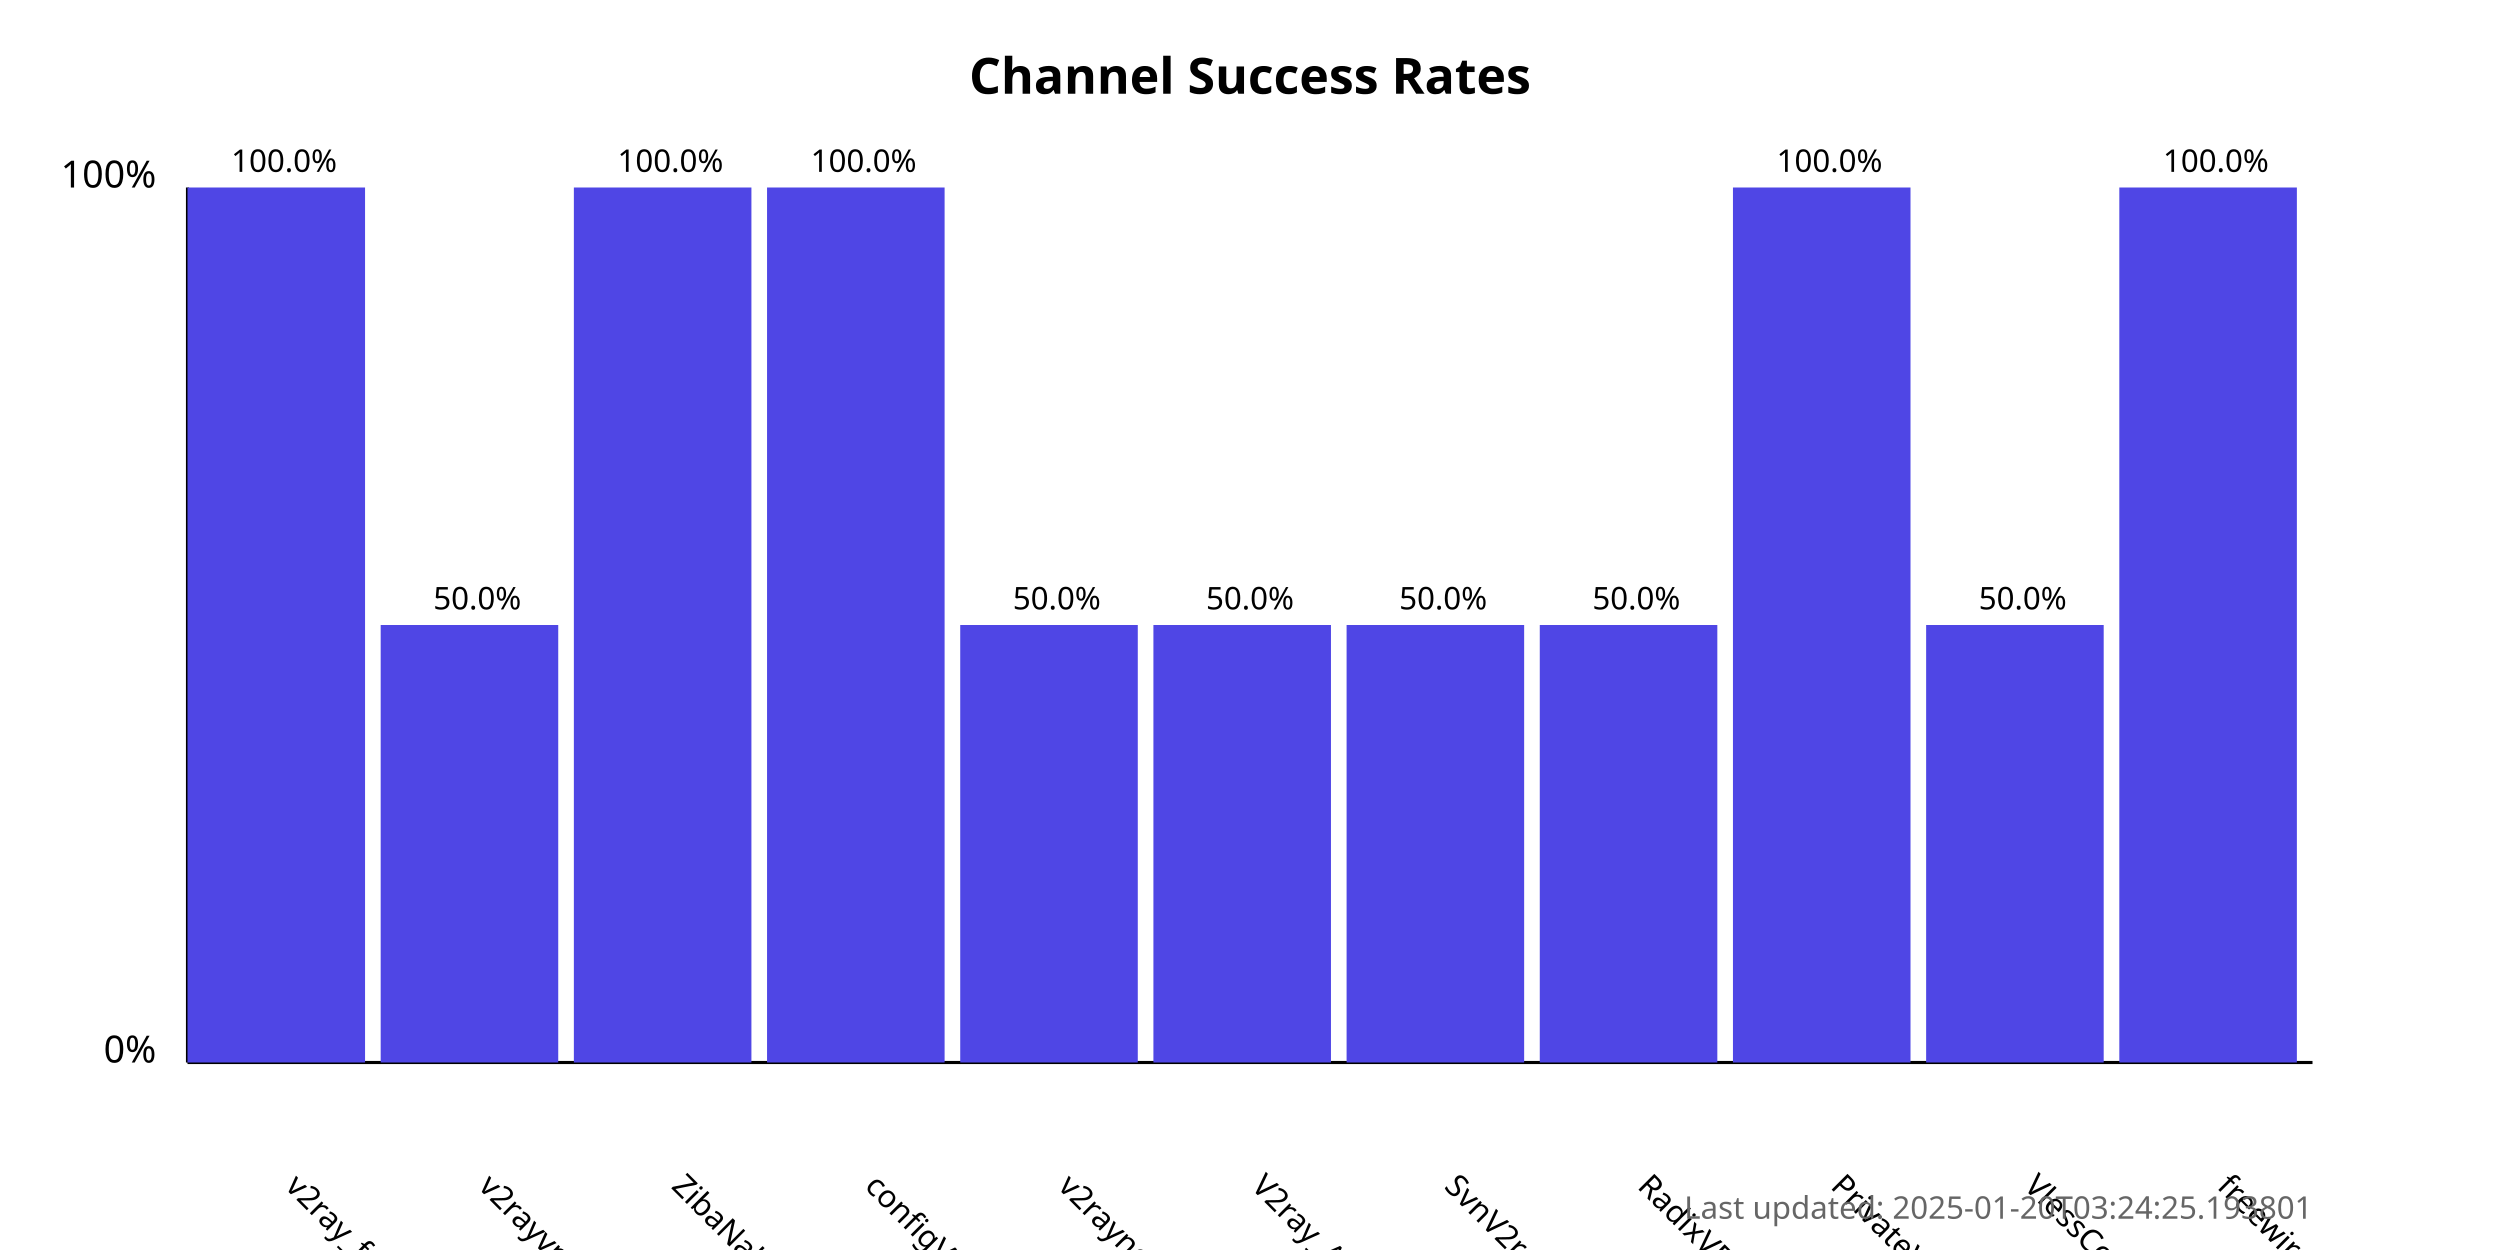
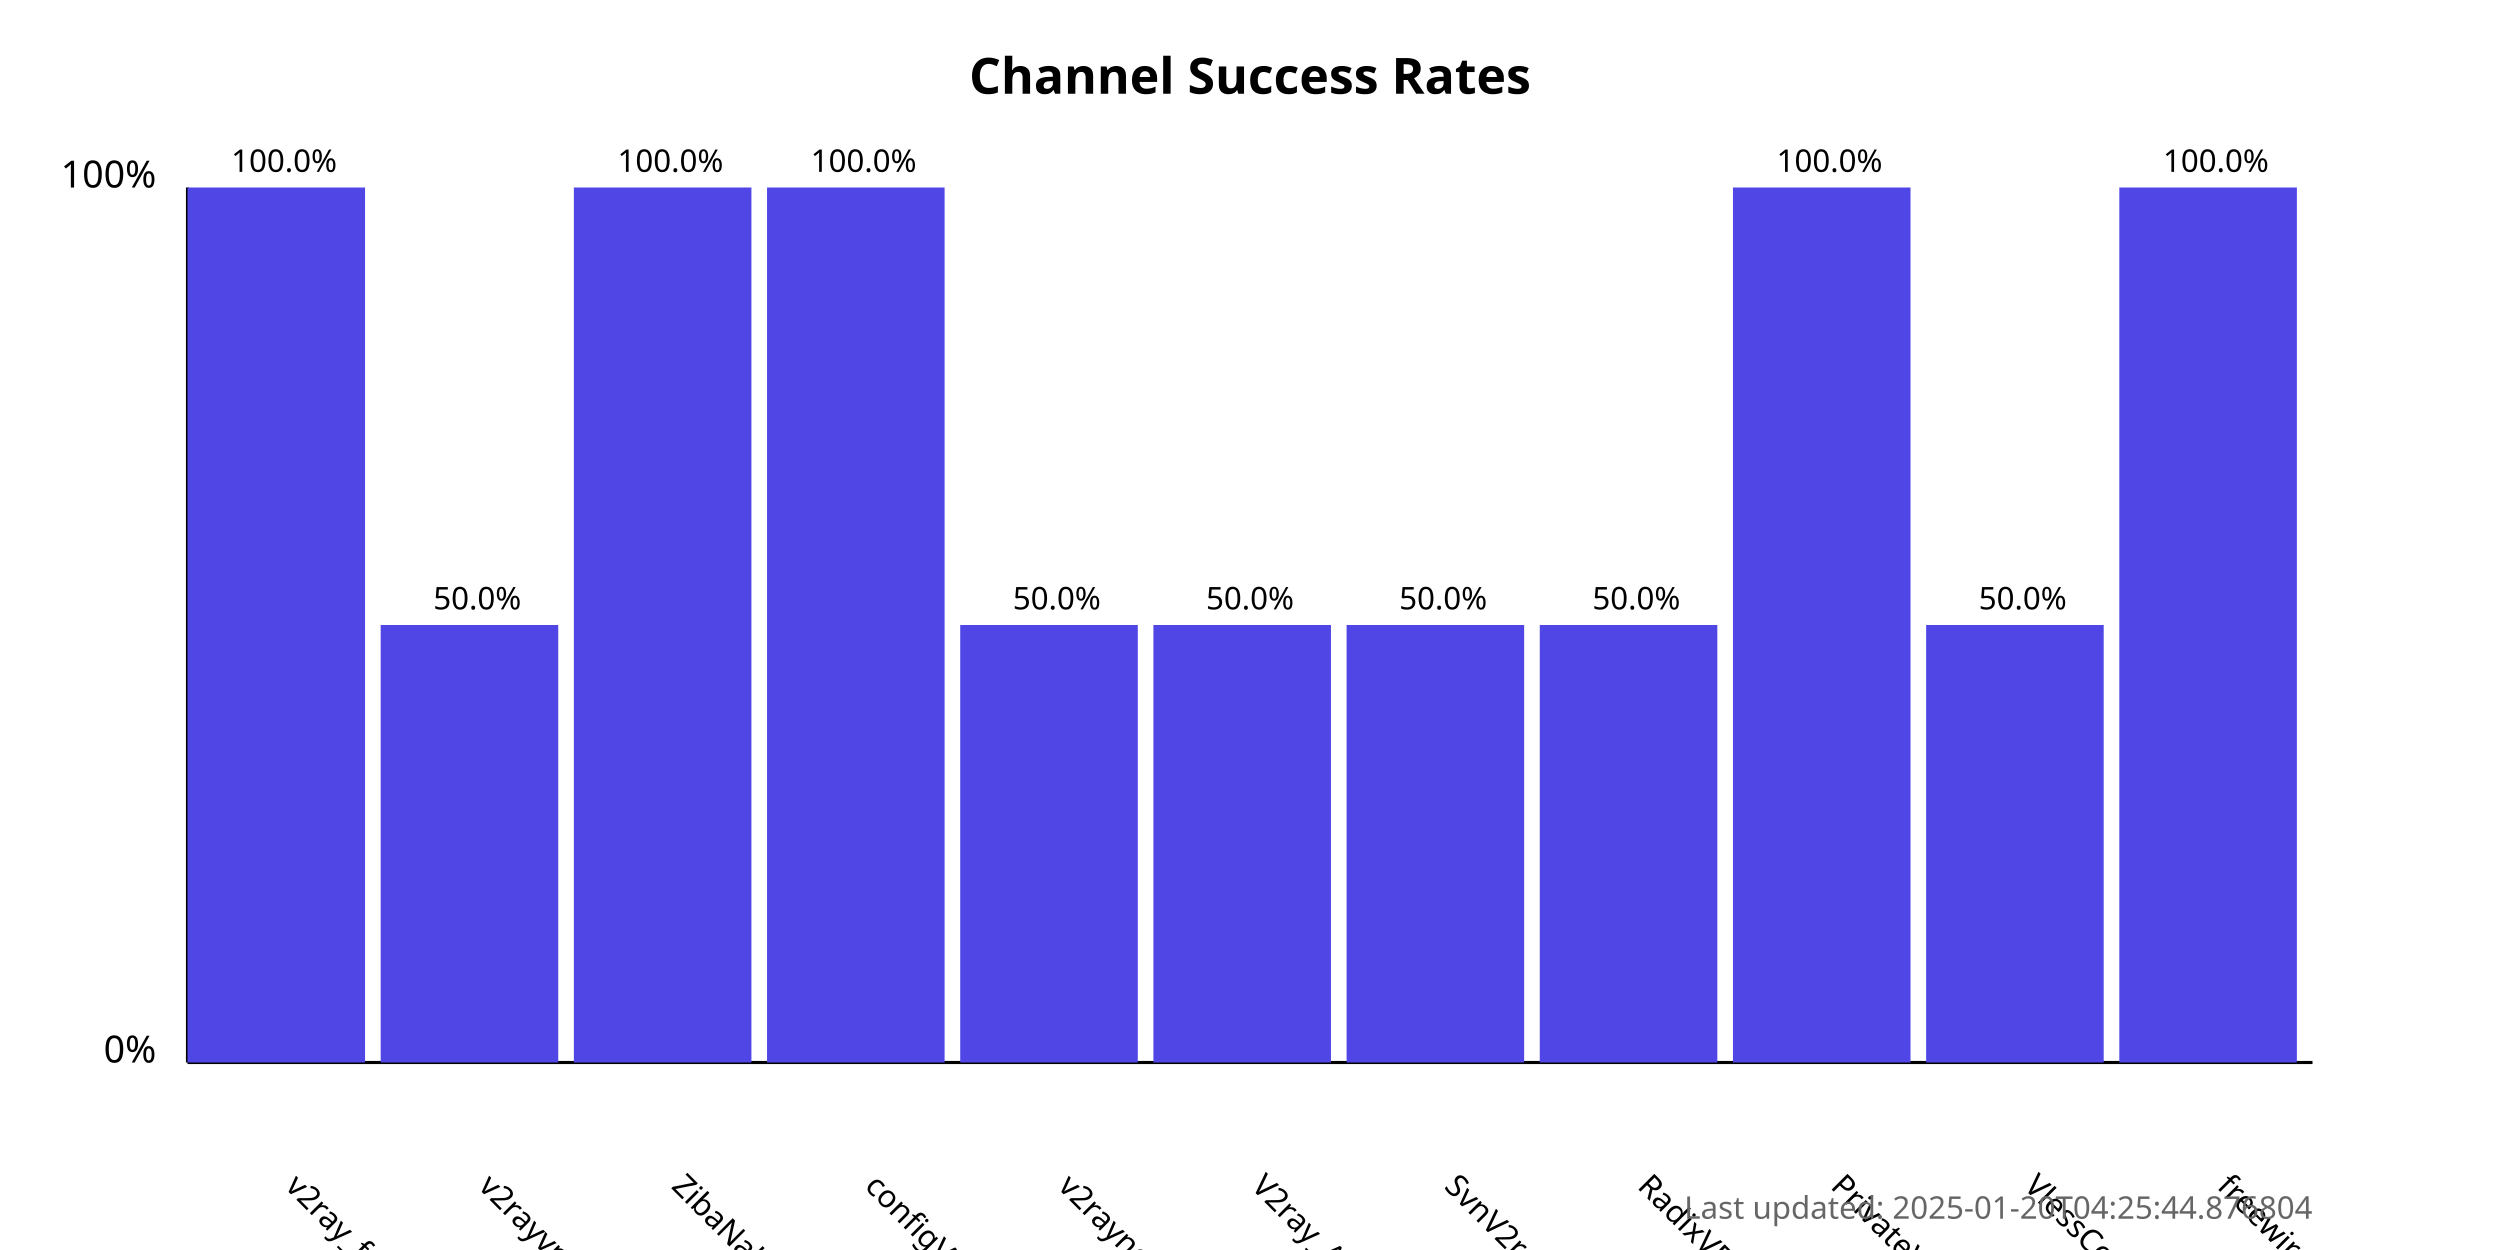
<svg xmlns="http://www.w3.org/2000/svg" width="800" height="400">
  <style>
            .chart-title { font: bold 16px sans-serif; }
            .axis-label { font: 12px sans-serif; }
            .tick-label { font: 10px sans-serif; }
            .bar { fill: #4f46e5; }
            .bar:hover { fill: #6366f1; }
            .timestamp { font: 10px sans-serif; fill: #666; }
        </style>
  <text x="400.0" y="30" text-anchor="middle" class="chart-title">
            Channel Success Rates
        </text>
  <line x1="60" y1="340" x2="60" y2="60" stroke="black" stroke-width="1" />
  <line x1="60" y1="340" x2="740" y2="340" stroke="black" stroke-width="1" />
  <text x="50" y="340" text-anchor="end" class="axis-label">0%</text>
  <text x="50" y="60" text-anchor="end" class="axis-label">100%</text>
  <g>
    <rect x="60" y="60.0" width="56.818" height="280.0" class="bar" />
    <text x="90.909" y="380" transform="rotate(45, 90.90909, 380)" text-anchor="start" class="tick-label">
                v2ray_free_conf
            </text>
    <text x="90.909" y="55.0" text-anchor="middle" class="tick-label">
                100.0%
            </text>
  </g>
  <g>
    <rect x="121.818" y="200.0" width="56.818" height="140.0" class="bar" />
    <text x="152.727" y="380" transform="rotate(45, 152.7273, 380)" text-anchor="start" class="tick-label">
                v2rayvpno
            </text>
    <text x="152.727" y="195.0" text-anchor="middle" class="tick-label">
                50.0%
            </text>
  </g>
  <g>
    <rect x="183.636" y="60.0" width="56.818" height="280.0" class="bar" />
    <text x="214.545" y="380" transform="rotate(45, 214.5455, 380)" text-anchor="start" class="tick-label">
                ZibaNabz
            </text>
    <text x="214.545" y="55.0" text-anchor="middle" class="tick-label">
                100.0%
            </text>
  </g>
  <g>
    <rect x="245.455" y="60.0" width="56.818" height="280.0" class="bar" />
    <text x="276.364" y="380" transform="rotate(45, 276.3636, 380)" text-anchor="start" class="tick-label">
                configV2rayForFree
            </text>
    <text x="276.364" y="55.0" text-anchor="middle" class="tick-label">
                100.0%
            </text>
  </g>
  <g>
    <rect x="307.273" y="200.0" width="56.818" height="140.0" class="bar" />
    <text x="338.182" y="380" transform="rotate(45, 338.1818, 380)" text-anchor="start" class="tick-label">
                v2rayngvpn
            </text>
    <text x="338.182" y="195.0" text-anchor="middle" class="tick-label">
                50.0%
            </text>
  </g>
  <g>
    <rect x="369.091" y="200.0" width="56.818" height="140.0" class="bar" />
    <text x="400.0" y="380" transform="rotate(45, 400.0, 380)" text-anchor="start" class="tick-label">
                V2ray_Alpha
            </text>
    <text x="400.0" y="195.0" text-anchor="middle" class="tick-label">
                50.0%
            </text>
  </g>
  <g>
    <rect x="430.909" y="200.0" width="56.818" height="140.0" class="bar" />
    <text x="461.818" y="380" transform="rotate(45, 461.8182, 380)" text-anchor="start" class="tick-label">
                SvnV2ray
            </text>
    <text x="461.818" y="195.0" text-anchor="middle" class="tick-label">
                50.0%
            </text>
  </g>
  <g>
    <rect x="492.727" y="200.0" width="56.818" height="140.0" class="bar" />
    <text x="523.636" y="380" transform="rotate(45, 523.6364, 380)" text-anchor="start" class="tick-label">
                RadixVPN
            </text>
    <text x="523.636" y="195.0" text-anchor="middle" class="tick-label">
                50.0%
            </text>
  </g>
  <g>
    <rect x="554.545" y="60.0" width="56.818" height="280.0" class="bar" />
    <text x="585.455" y="380" transform="rotate(45, 585.4545, 380)" text-anchor="start" class="tick-label">
                PrivateVPNs
            </text>
    <text x="585.455" y="55.0" text-anchor="middle" class="tick-label">
                100.0%
            </text>
  </g>
  <g>
    <rect x="616.364" y="200.0" width="56.818" height="140.0" class="bar" />
    <text x="647.273" y="380" transform="rotate(45, 647.2727, 380)" text-anchor="start" class="tick-label">
                VlessConfig
            </text>
    <text x="647.273" y="195.0" text-anchor="middle" class="tick-label">
                50.0%
            </text>
  </g>
  <g>
    <rect x="678.182" y="60.0" width="56.818" height="280.0" class="bar" />
    <text x="709.091" y="380" transform="rotate(45, 709.0909, 380)" text-anchor="start" class="tick-label">
                freewireguard
            </text>
    <text x="709.091" y="55.0" text-anchor="middle" class="tick-label">
                100.0%
            </text>
  </g>
  <text x="740" y="390" text-anchor="end" class="timestamp">
-             Last updated: 2025-01-20T03:24:25.193801
+             Last updated: 2025-01-20T04:25:44.876804
        </text>
</svg>
